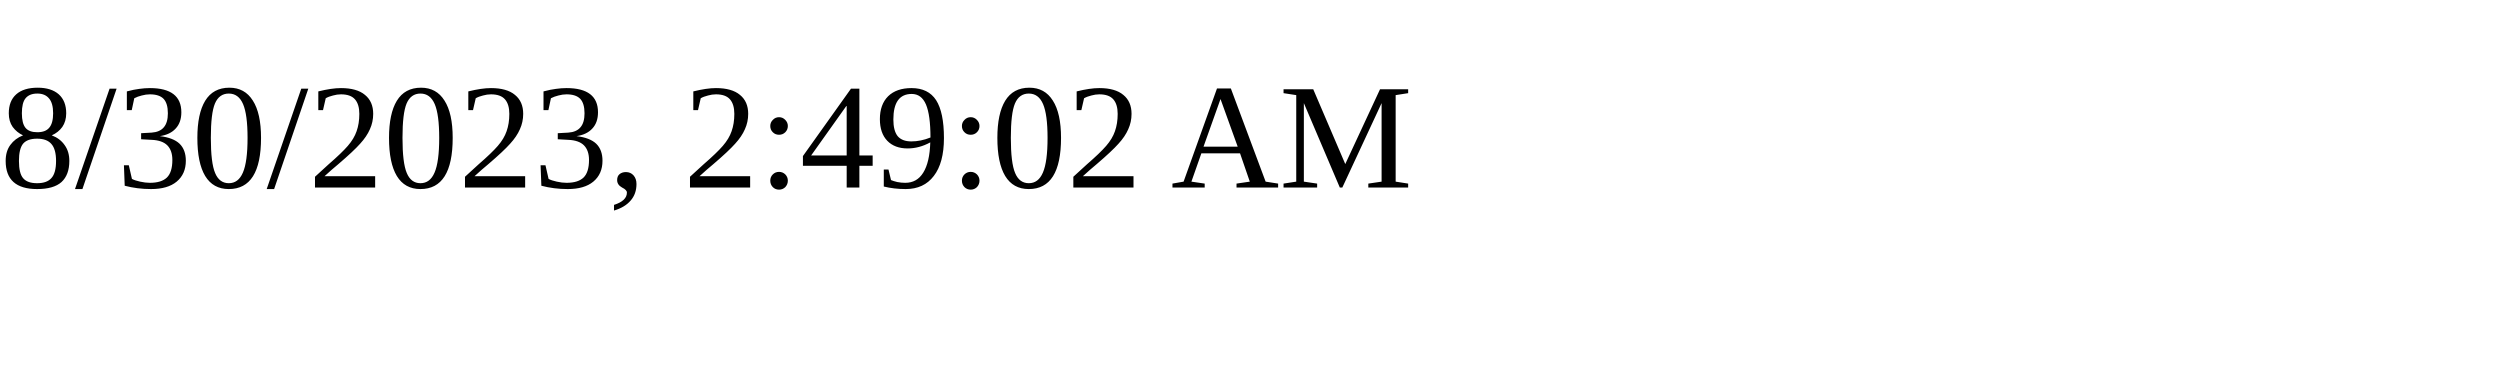
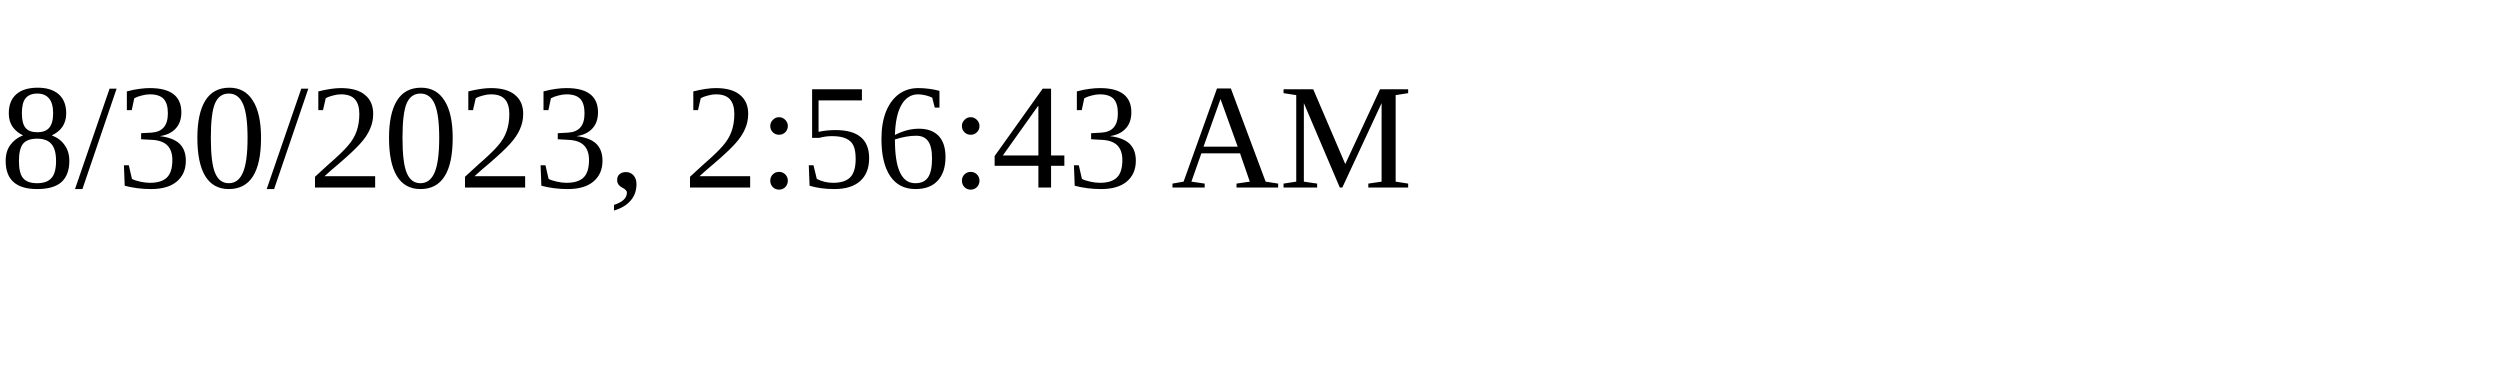
<svg xmlns="http://www.w3.org/2000/svg" height="30" width="200">
-   <text x="0" y="15">8/30/2023, 2:49:02 AM</text>
+   <text x="0" y="15">8/30/2023, 2:56:43 AM</text>
</svg>
